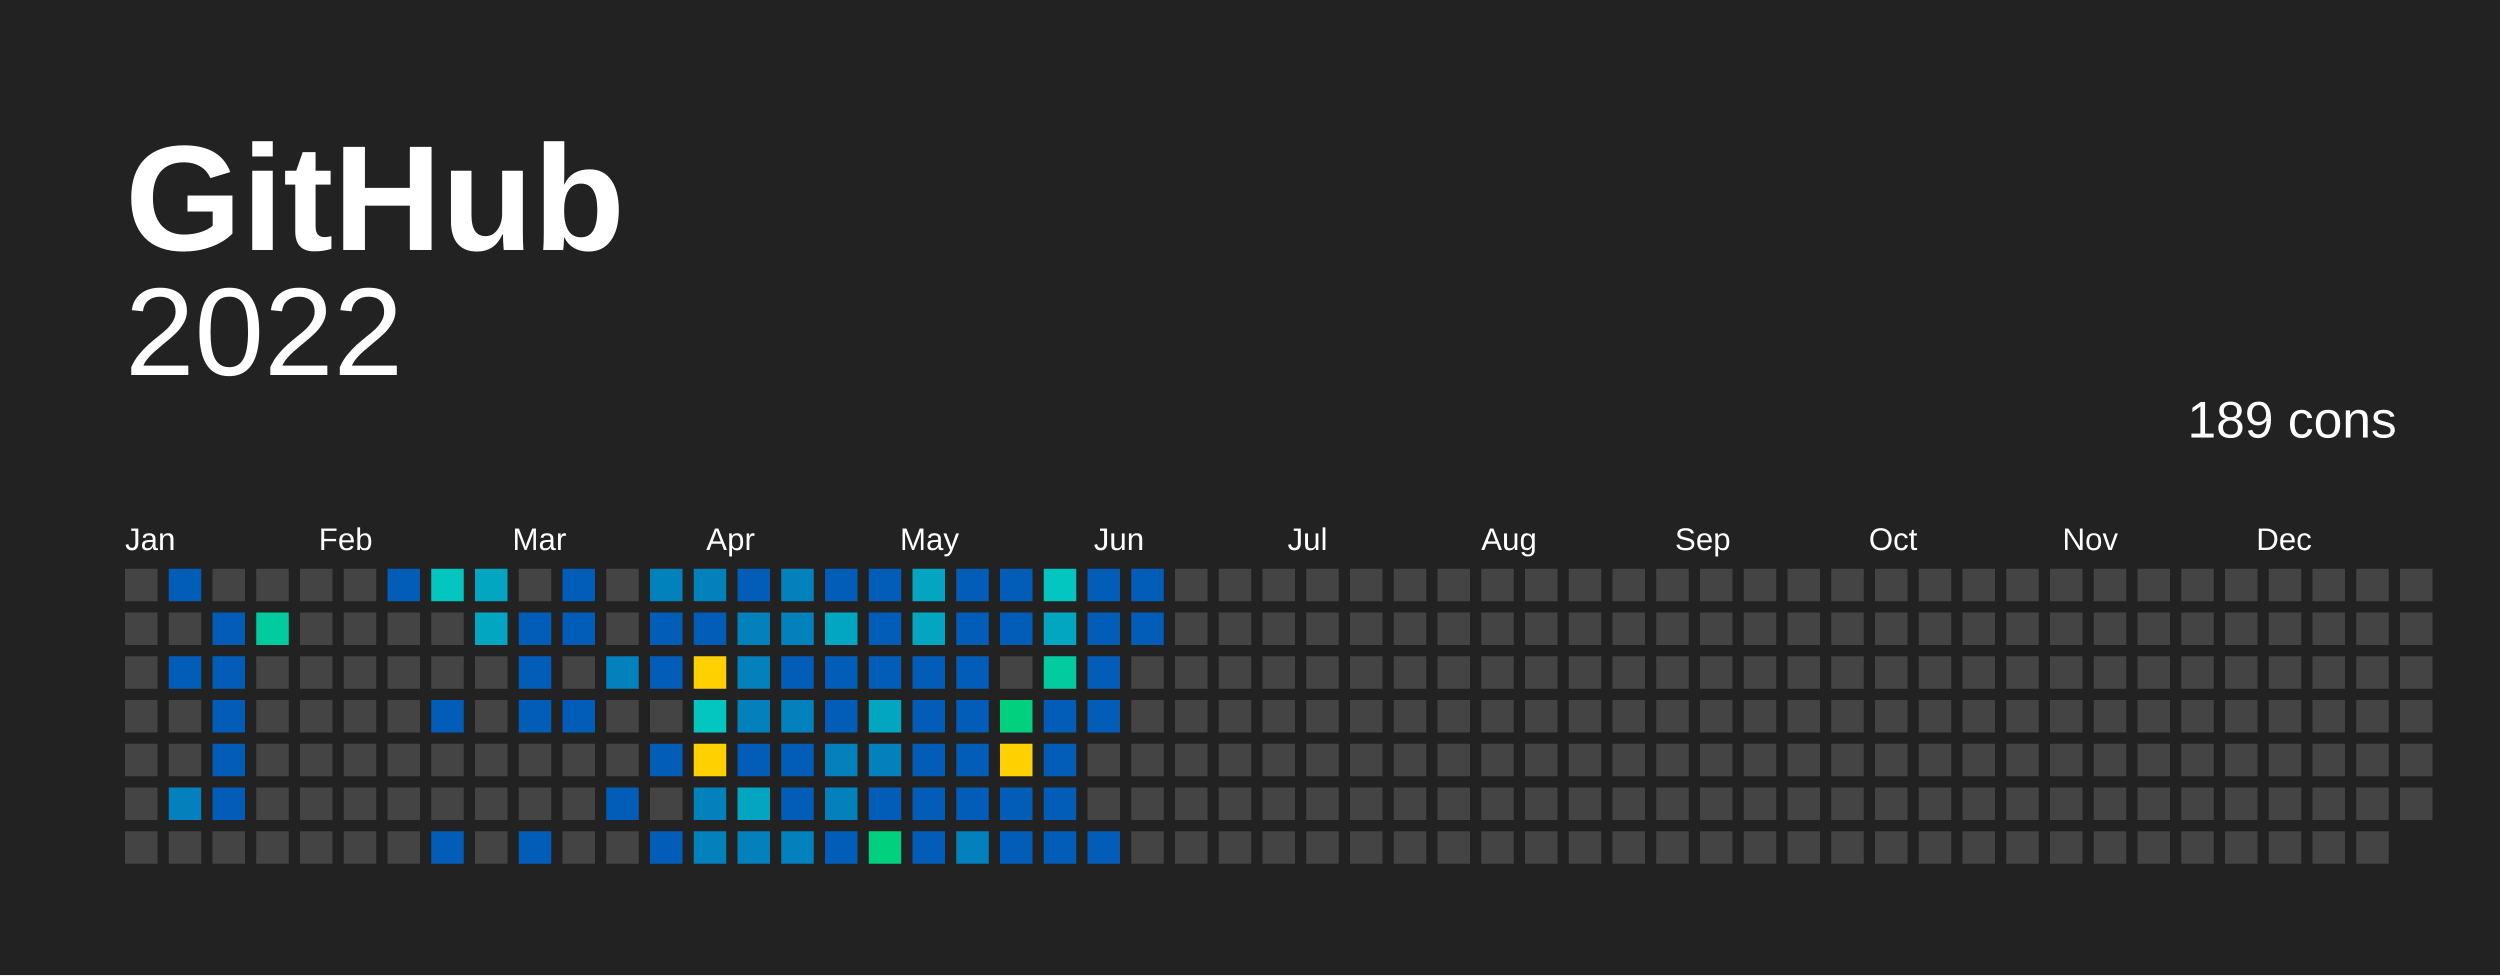
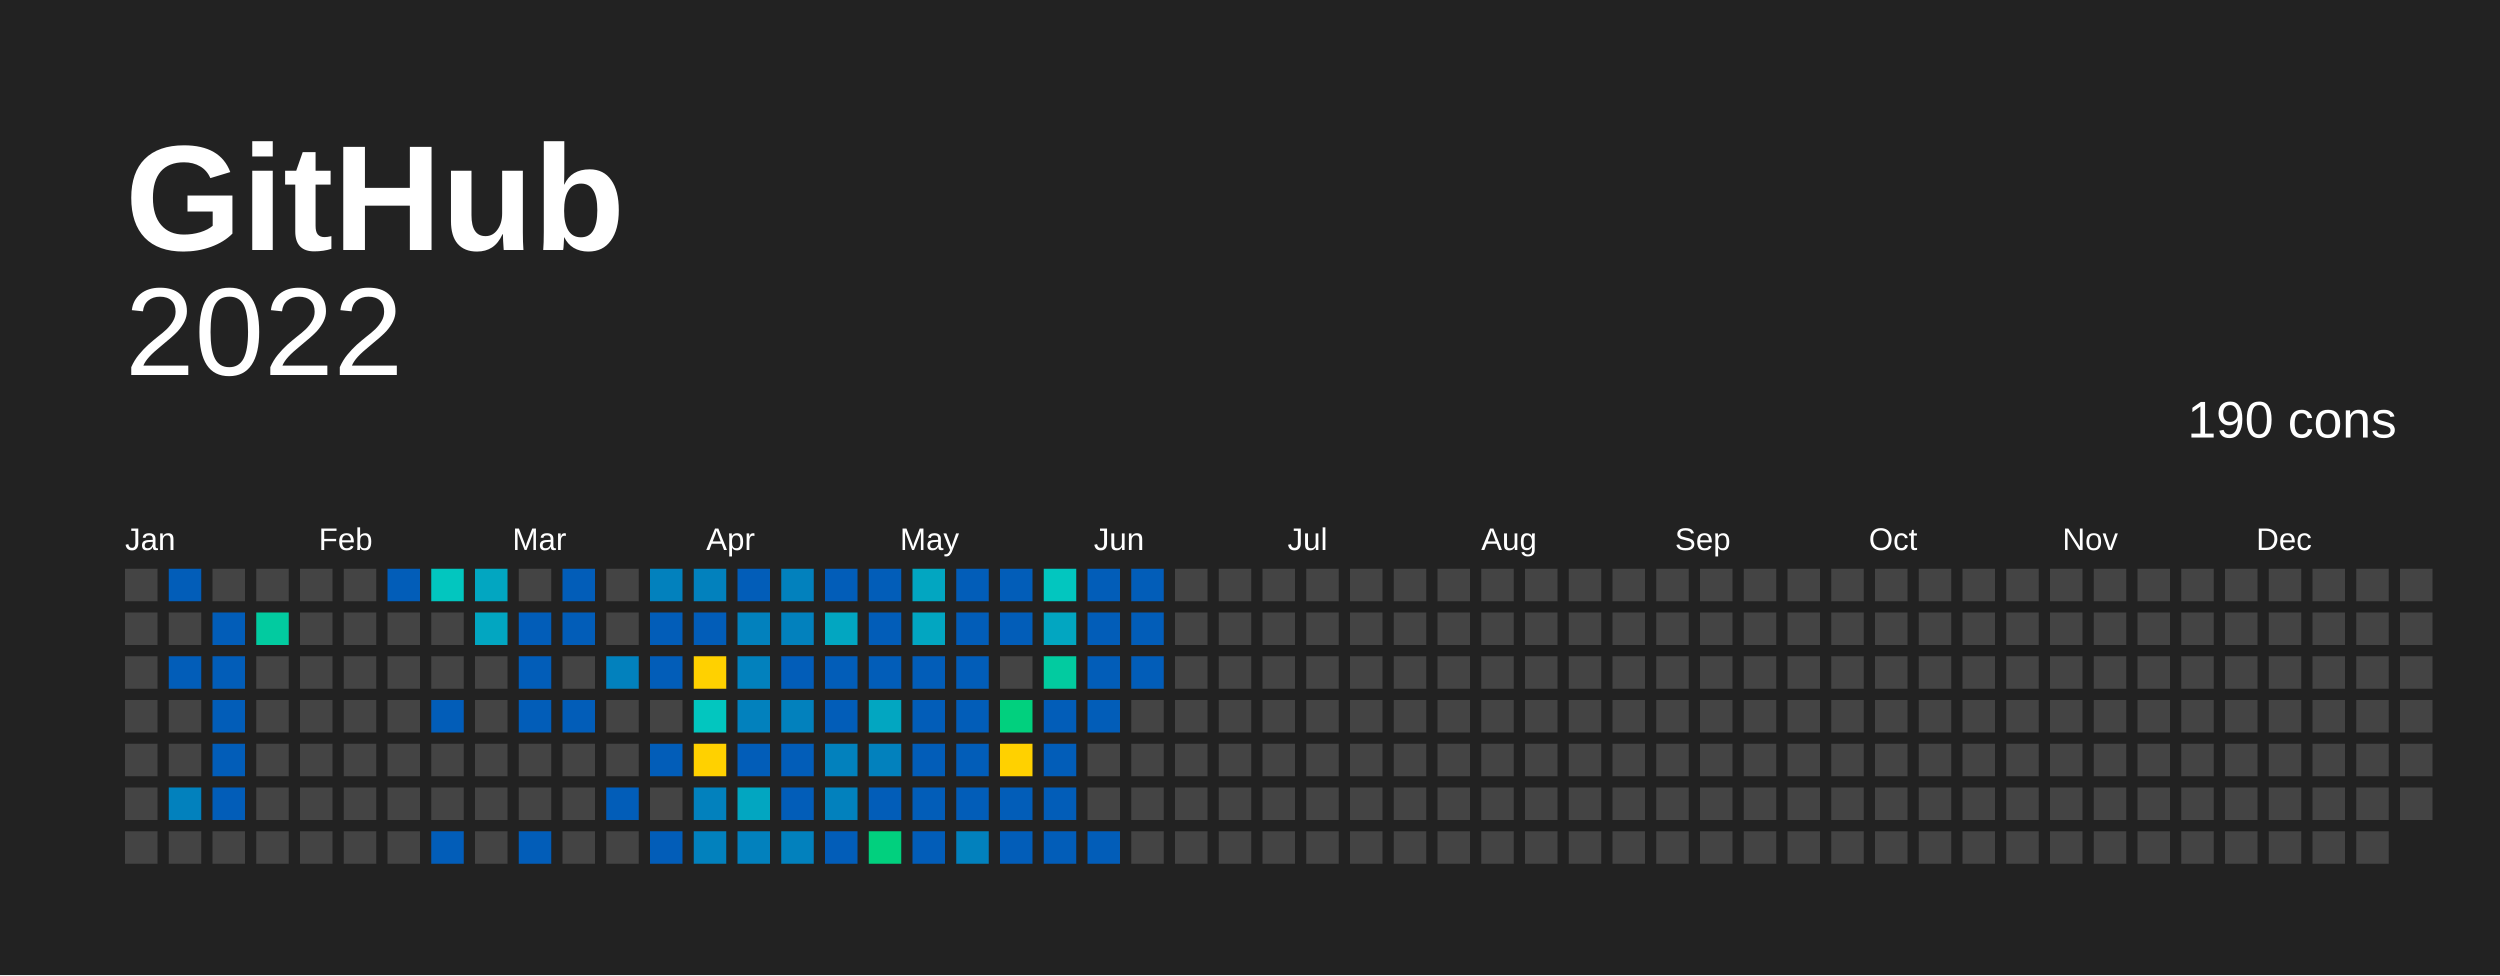
<svg xmlns="http://www.w3.org/2000/svg" baseProfile="full" height="78mm" version="1.1" viewBox="0,0,200,78" width="200mm">
  <defs />
  <rect fill="#222222" height="78" width="200" x="0" y="0" />
  <text fill="#FFFFFF" style="font-size:12px; font-family:Arial; font-weight:bold;" x="10" y="20">  GitHub</text>
  <text alignment-baseline="hanging" fill="#FFFFFF" style="font-size:10.0px; font-family:Arial;" x="10" y="30">2022</text>
-   <text alignment-baseline="hanging" fill="#FFFFFF" style="font-size:4.125px; font-family:Arial;" x="175" y="35">189 cons</text>
+   <text alignment-baseline="hanging" fill="#FFFFFF" style="font-size:4.125px; font-family:Arial;" x="175" y="35">190 cons</text>
  <text fill="#FFFFFF" style="font-size:2.5px; font-family:Arial" x="10.0" y="44">Jan</text>
  <text fill="#FFFFFF" style="font-size:2.5px; font-family:Arial" x="25.5" y="44">Feb</text>
  <text fill="#FFFFFF" style="font-size:2.5px; font-family:Arial" x="41.0" y="44">Mar</text>
  <text fill="#FFFFFF" style="font-size:2.5px; font-family:Arial" x="56.5" y="44">Apr</text>
  <text fill="#FFFFFF" style="font-size:2.5px; font-family:Arial" x="72.0" y="44">May</text>
  <text fill="#FFFFFF" style="font-size:2.5px; font-family:Arial" x="87.5" y="44">Jun</text>
  <text fill="#FFFFFF" style="font-size:2.5px; font-family:Arial" x="103.0" y="44">Jul</text>
  <text fill="#FFFFFF" style="font-size:2.5px; font-family:Arial" x="118.5" y="44">Aug</text>
  <text fill="#FFFFFF" style="font-size:2.5px; font-family:Arial" x="134.0" y="44">Sep</text>
  <text fill="#FFFFFF" style="font-size:2.5px; font-family:Arial" x="149.5" y="44">Oct</text>
  <text fill="#FFFFFF" style="font-size:2.5px; font-family:Arial" x="165.0" y="44">Nov</text>
  <text fill="#FFFFFF" style="font-size:2.5px; font-family:Arial" x="180.5" y="44">Dec</text>
  <rect fill="#444444" height="2.6" width="2.6" x="10.0" y="45.5" />
  <rect fill="#444444" height="2.6" width="2.6" x="10.0" y="49.0" />
  <rect fill="#444444" height="2.6" width="2.6" x="10.0" y="52.5" />
  <rect fill="#444444" height="2.6" width="2.6" x="10.0" y="56.0" />
  <rect fill="#444444" height="2.6" width="2.6" x="10.0" y="59.5" />
  <rect fill="#444444" height="2.6" width="2.6" x="10.0" y="63.0" />
  <rect fill="#444444" height="2.6" width="2.6" x="10.0" y="66.5" />
  <rect fill="#025db8" height="2.6" width="2.6" x="13.5" y="45.5" />
  <rect fill="#444444" height="2.6" width="2.6" x="13.5" y="49.0" />
  <rect fill="#025db8" height="2.6" width="2.6" x="13.5" y="52.5" />
  <rect fill="#444444" height="2.6" width="2.6" x="13.5" y="56.0" />
  <rect fill="#444444" height="2.6" width="2.6" x="13.5" y="59.5" />
  <rect fill="#0281bd" height="2.6" width="2.6" x="13.5" y="63.0" />
  <rect fill="#444444" height="2.6" width="2.6" x="13.5" y="66.5" />
  <rect fill="#444444" height="2.6" width="2.6" x="17.0" y="45.5" />
  <rect fill="#025db8" height="2.6" width="2.6" x="17.0" y="49.0" />
  <rect fill="#025db8" height="2.6" width="2.6" x="17.0" y="52.5" />
  <rect fill="#025db8" height="2.6" width="2.6" x="17.0" y="56.0" />
  <rect fill="#025db8" height="2.6" width="2.6" x="17.0" y="59.5" />
  <rect fill="#025db8" height="2.6" width="2.6" x="17.0" y="63.0" />
  <rect fill="#444444" height="2.6" width="2.6" x="17.0" y="66.5" />
  <rect fill="#444444" height="2.6" width="2.6" x="20.5" y="45.5" />
  <rect fill="#02cba0" height="2.6" width="2.6" x="20.5" y="49.0" />
  <rect fill="#444444" height="2.6" width="2.6" x="20.5" y="52.5" />
  <rect fill="#444444" height="2.6" width="2.6" x="20.5" y="56.0" />
  <rect fill="#444444" height="2.6" width="2.6" x="20.5" y="59.5" />
  <rect fill="#444444" height="2.6" width="2.6" x="20.5" y="63.0" />
  <rect fill="#444444" height="2.6" width="2.6" x="20.5" y="66.5" />
  <rect fill="#444444" height="2.6" width="2.6" x="24.0" y="45.5" />
  <rect fill="#444444" height="2.6" width="2.6" x="24.0" y="49.0" />
  <rect fill="#444444" height="2.6" width="2.6" x="24.0" y="52.5" />
  <rect fill="#444444" height="2.6" width="2.6" x="24.0" y="56.0" />
  <rect fill="#444444" height="2.6" width="2.6" x="24.0" y="59.5" />
  <rect fill="#444444" height="2.6" width="2.6" x="24.0" y="63.0" />
  <rect fill="#444444" height="2.6" width="2.6" x="24.0" y="66.5" />
  <rect fill="#444444" height="2.6" width="2.6" x="27.5" y="45.5" />
  <rect fill="#444444" height="2.6" width="2.6" x="27.5" y="49.0" />
  <rect fill="#444444" height="2.6" width="2.6" x="27.5" y="52.5" />
  <rect fill="#444444" height="2.6" width="2.6" x="27.5" y="56.0" />
  <rect fill="#444444" height="2.6" width="2.6" x="27.5" y="59.5" />
  <rect fill="#444444" height="2.6" width="2.6" x="27.5" y="63.0" />
  <rect fill="#444444" height="2.6" width="2.6" x="27.5" y="66.5" />
  <rect fill="#025db8" height="2.6" width="2.6" x="31.0" y="45.5" />
  <rect fill="#444444" height="2.6" width="2.6" x="31.0" y="49.0" />
  <rect fill="#444444" height="2.6" width="2.6" x="31.0" y="52.5" />
  <rect fill="#444444" height="2.6" width="2.6" x="31.0" y="56.0" />
  <rect fill="#444444" height="2.6" width="2.6" x="31.0" y="59.5" />
  <rect fill="#444444" height="2.6" width="2.6" x="31.0" y="63.0" />
  <rect fill="#444444" height="2.6" width="2.6" x="31.0" y="66.5" />
  <rect fill="#02c6bf" height="2.6" width="2.6" x="34.5" y="45.5" />
  <rect fill="#444444" height="2.6" width="2.6" x="34.5" y="49.0" />
  <rect fill="#444444" height="2.6" width="2.6" x="34.5" y="52.5" />
  <rect fill="#025db8" height="2.6" width="2.6" x="34.5" y="56.0" />
  <rect fill="#444444" height="2.6" width="2.6" x="34.5" y="59.5" />
  <rect fill="#444444" height="2.6" width="2.6" x="34.5" y="63.0" />
  <rect fill="#025db8" height="2.6" width="2.6" x="34.5" y="66.5" />
  <rect fill="#02a6c1" height="2.6" width="2.6" x="38.0" y="45.5" />
  <rect fill="#02a6c1" height="2.6" width="2.6" x="38.0" y="49.0" />
  <rect fill="#444444" height="2.6" width="2.6" x="38.0" y="52.5" />
  <rect fill="#444444" height="2.6" width="2.6" x="38.0" y="56.0" />
  <rect fill="#444444" height="2.6" width="2.6" x="38.0" y="59.5" />
  <rect fill="#444444" height="2.6" width="2.6" x="38.0" y="63.0" />
  <rect fill="#444444" height="2.6" width="2.6" x="38.0" y="66.5" />
  <rect fill="#444444" height="2.6" width="2.6" x="41.5" y="45.5" />
  <rect fill="#025db8" height="2.6" width="2.6" x="41.5" y="49.0" />
  <rect fill="#025db8" height="2.6" width="2.6" x="41.5" y="52.5" />
  <rect fill="#025db8" height="2.6" width="2.6" x="41.5" y="56.0" />
  <rect fill="#444444" height="2.6" width="2.6" x="41.5" y="59.5" />
  <rect fill="#444444" height="2.6" width="2.6" x="41.5" y="63.0" />
  <rect fill="#025db8" height="2.6" width="2.6" x="41.5" y="66.5" />
  <rect fill="#025db8" height="2.6" width="2.6" x="45.0" y="45.5" />
  <rect fill="#025db8" height="2.6" width="2.6" x="45.0" y="49.0" />
  <rect fill="#444444" height="2.6" width="2.6" x="45.0" y="52.5" />
  <rect fill="#025db8" height="2.6" width="2.6" x="45.0" y="56.0" />
  <rect fill="#444444" height="2.6" width="2.6" x="45.0" y="59.5" />
  <rect fill="#444444" height="2.6" width="2.6" x="45.0" y="63.0" />
  <rect fill="#444444" height="2.6" width="2.6" x="45.0" y="66.5" />
  <rect fill="#444444" height="2.6" width="2.6" x="48.5" y="45.5" />
  <rect fill="#444444" height="2.6" width="2.6" x="48.5" y="49.0" />
  <rect fill="#0281bd" height="2.6" width="2.6" x="48.5" y="52.5" />
  <rect fill="#444444" height="2.6" width="2.6" x="48.5" y="56.0" />
  <rect fill="#444444" height="2.6" width="2.6" x="48.5" y="59.5" />
  <rect fill="#025db8" height="2.6" width="2.6" x="48.5" y="63.0" />
  <rect fill="#444444" height="2.6" width="2.6" x="48.5" y="66.5" />
  <rect fill="#0281bd" height="2.6" width="2.6" x="52.0" y="45.5" />
  <rect fill="#025db8" height="2.6" width="2.6" x="52.0" y="49.0" />
  <rect fill="#025db8" height="2.6" width="2.6" x="52.0" y="52.5" />
  <rect fill="#444444" height="2.6" width="2.6" x="52.0" y="56.0" />
  <rect fill="#025db8" height="2.6" width="2.6" x="52.0" y="59.5" />
  <rect fill="#444444" height="2.6" width="2.6" x="52.0" y="63.0" />
  <rect fill="#025db8" height="2.6" width="2.6" x="52.0" y="66.5" />
  <rect fill="#0281bd" height="2.6" width="2.6" x="55.5" y="45.5" />
  <rect fill="#025db8" height="2.6" width="2.6" x="55.5" y="49.0" />
  <rect fill="#ffd100" height="2.6" width="2.6" x="55.5" y="52.5" />
  <rect fill="#02c6bf" height="2.6" width="2.6" x="55.5" y="56.0" />
  <rect fill="#ffd100" height="2.6" width="2.6" x="55.5" y="59.5" />
  <rect fill="#0281bd" height="2.6" width="2.6" x="55.5" y="63.0" />
  <rect fill="#0281bd" height="2.6" width="2.6" x="55.5" y="66.5" />
  <rect fill="#025db8" height="2.6" width="2.6" x="59.0" y="45.5" />
  <rect fill="#0281bd" height="2.6" width="2.6" x="59.0" y="49.0" />
  <rect fill="#0281bd" height="2.6" width="2.6" x="59.0" y="52.5" />
  <rect fill="#0281bd" height="2.6" width="2.6" x="59.0" y="56.0" />
  <rect fill="#025db8" height="2.6" width="2.6" x="59.0" y="59.5" />
  <rect fill="#02a6c1" height="2.6" width="2.6" x="59.0" y="63.0" />
  <rect fill="#0281bd" height="2.6" width="2.6" x="59.0" y="66.5" />
  <rect fill="#0281bd" height="2.6" width="2.6" x="62.5" y="45.5" />
  <rect fill="#0281bd" height="2.6" width="2.6" x="62.5" y="49.0" />
  <rect fill="#025db8" height="2.6" width="2.6" x="62.5" y="52.5" />
  <rect fill="#0281bd" height="2.6" width="2.6" x="62.5" y="56.0" />
  <rect fill="#025db8" height="2.6" width="2.6" x="62.5" y="59.5" />
  <rect fill="#025db8" height="2.6" width="2.6" x="62.5" y="63.0" />
  <rect fill="#0281bd" height="2.6" width="2.6" x="62.5" y="66.5" />
  <rect fill="#025db8" height="2.6" width="2.6" x="66.0" y="45.5" />
  <rect fill="#02a6c1" height="2.6" width="2.6" x="66.0" y="49.0" />
  <rect fill="#025db8" height="2.6" width="2.6" x="66.0" y="52.5" />
  <rect fill="#025db8" height="2.6" width="2.6" x="66.0" y="56.0" />
  <rect fill="#0281bd" height="2.6" width="2.6" x="66.0" y="59.5" />
  <rect fill="#0281bd" height="2.6" width="2.6" x="66.0" y="63.0" />
  <rect fill="#025db8" height="2.6" width="2.6" x="66.0" y="66.5" />
  <rect fill="#025db8" height="2.6" width="2.6" x="69.5" y="45.5" />
  <rect fill="#025db8" height="2.6" width="2.6" x="69.5" y="49.0" />
  <rect fill="#025db8" height="2.6" width="2.6" x="69.5" y="52.5" />
  <rect fill="#02a6c1" height="2.6" width="2.6" x="69.5" y="56.0" />
  <rect fill="#0281bd" height="2.6" width="2.6" x="69.5" y="59.5" />
  <rect fill="#025db8" height="2.6" width="2.6" x="69.5" y="63.0" />
  <rect fill="#01d07e" height="2.6" width="2.6" x="69.5" y="66.5" />
  <rect fill="#02a6c1" height="2.6" width="2.6" x="73.0" y="45.5" />
  <rect fill="#02a6c1" height="2.6" width="2.6" x="73.0" y="49.0" />
  <rect fill="#025db8" height="2.6" width="2.6" x="73.0" y="52.5" />
  <rect fill="#025db8" height="2.6" width="2.6" x="73.0" y="56.0" />
  <rect fill="#025db8" height="2.6" width="2.6" x="73.0" y="59.5" />
  <rect fill="#025db8" height="2.6" width="2.6" x="73.0" y="63.0" />
  <rect fill="#025db8" height="2.6" width="2.6" x="73.0" y="66.5" />
  <rect fill="#025db8" height="2.6" width="2.6" x="76.5" y="45.5" />
  <rect fill="#025db8" height="2.6" width="2.6" x="76.5" y="49.0" />
  <rect fill="#025db8" height="2.6" width="2.6" x="76.5" y="52.5" />
  <rect fill="#025db8" height="2.6" width="2.6" x="76.5" y="56.0" />
  <rect fill="#025db8" height="2.6" width="2.6" x="76.5" y="59.5" />
  <rect fill="#025db8" height="2.6" width="2.6" x="76.5" y="63.0" />
  <rect fill="#0281bd" height="2.6" width="2.6" x="76.5" y="66.5" />
  <rect fill="#025db8" height="2.6" width="2.6" x="80.0" y="45.5" />
  <rect fill="#025db8" height="2.6" width="2.6" x="80.0" y="49.0" />
  <rect fill="#444444" height="2.6" width="2.6" x="80.0" y="52.5" />
  <rect fill="#01d07e" height="2.6" width="2.6" x="80.0" y="56.0" />
  <rect fill="#FFD100" height="2.6" width="2.6" x="80.0" y="59.5" />
  <rect fill="#025db8" height="2.6" width="2.6" x="80.0" y="63.0" />
  <rect fill="#025db8" height="2.6" width="2.6" x="80.0" y="66.5" />
  <rect fill="#02c6bf" height="2.6" width="2.6" x="83.5" y="45.5" />
  <rect fill="#02a6c1" height="2.6" width="2.6" x="83.5" y="49.0" />
  <rect fill="#02cba0" height="2.6" width="2.6" x="83.5" y="52.5" />
  <rect fill="#025db8" height="2.6" width="2.6" x="83.5" y="56.0" />
  <rect fill="#025db8" height="2.6" width="2.6" x="83.5" y="59.5" />
  <rect fill="#025db8" height="2.6" width="2.6" x="83.5" y="63.0" />
  <rect fill="#025db8" height="2.6" width="2.6" x="83.5" y="66.5" />
  <rect fill="#025db8" height="2.6" width="2.6" x="87.0" y="45.5" />
  <rect fill="#025db8" height="2.6" width="2.6" x="87.0" y="49.0" />
  <rect fill="#025db8" height="2.6" width="2.6" x="87.0" y="52.5" />
  <rect fill="#025db8" height="2.6" width="2.6" x="87.0" y="56.0" />
  <rect fill="#444444" height="2.6" width="2.6" x="87.0" y="59.5" />
  <rect fill="#444444" height="2.6" width="2.6" x="87.0" y="63.0" />
  <rect fill="#025db8" height="2.6" width="2.6" x="87.0" y="66.5" />
  <rect fill="#025db8" height="2.6" width="2.6" x="90.5" y="45.5" />
  <rect fill="#025db8" height="2.6" width="2.6" x="90.5" y="49.0" />
-   <rect fill="#444444" height="2.6" width="2.6" x="90.5" y="52.5" />
+   <rect fill="#025db8" height="2.6" width="2.6" x="90.5" y="52.5" />
  <rect fill="#444444" height="2.6" width="2.6" x="90.5" y="56.0" />
  <rect fill="#444444" height="2.6" width="2.6" x="90.5" y="59.5" />
  <rect fill="#444444" height="2.6" width="2.6" x="90.5" y="63.0" />
  <rect fill="#444444" height="2.6" width="2.6" x="90.5" y="66.5" />
  <rect fill="#444444" height="2.6" width="2.6" x="94.0" y="45.5" />
  <rect fill="#444444" height="2.6" width="2.6" x="94.0" y="49.0" />
  <rect fill="#444444" height="2.6" width="2.6" x="94.0" y="52.5" />
  <rect fill="#444444" height="2.6" width="2.6" x="94.0" y="56.0" />
  <rect fill="#444444" height="2.6" width="2.6" x="94.0" y="59.5" />
  <rect fill="#444444" height="2.6" width="2.6" x="94.0" y="63.0" />
  <rect fill="#444444" height="2.6" width="2.6" x="94.0" y="66.5" />
  <rect fill="#444444" height="2.6" width="2.6" x="97.5" y="45.5" />
  <rect fill="#444444" height="2.6" width="2.6" x="97.5" y="49.0" />
  <rect fill="#444444" height="2.6" width="2.6" x="97.5" y="52.5" />
  <rect fill="#444444" height="2.6" width="2.6" x="97.5" y="56.0" />
  <rect fill="#444444" height="2.6" width="2.6" x="97.5" y="59.5" />
  <rect fill="#444444" height="2.6" width="2.6" x="97.5" y="63.0" />
  <rect fill="#444444" height="2.6" width="2.6" x="97.5" y="66.5" />
  <rect fill="#444444" height="2.6" width="2.6" x="101.0" y="45.5" />
  <rect fill="#444444" height="2.6" width="2.6" x="101.0" y="49.0" />
  <rect fill="#444444" height="2.6" width="2.6" x="101.0" y="52.5" />
  <rect fill="#444444" height="2.6" width="2.6" x="101.0" y="56.0" />
  <rect fill="#444444" height="2.6" width="2.6" x="101.0" y="59.5" />
  <rect fill="#444444" height="2.6" width="2.6" x="101.0" y="63.0" />
  <rect fill="#444444" height="2.6" width="2.6" x="101.0" y="66.5" />
  <rect fill="#444444" height="2.6" width="2.6" x="104.5" y="45.5" />
  <rect fill="#444444" height="2.6" width="2.6" x="104.5" y="49.0" />
  <rect fill="#444444" height="2.6" width="2.6" x="104.5" y="52.5" />
  <rect fill="#444444" height="2.6" width="2.6" x="104.5" y="56.0" />
  <rect fill="#444444" height="2.6" width="2.6" x="104.5" y="59.5" />
  <rect fill="#444444" height="2.6" width="2.6" x="104.5" y="63.0" />
  <rect fill="#444444" height="2.6" width="2.6" x="104.5" y="66.5" />
  <rect fill="#444444" height="2.6" width="2.6" x="108.0" y="45.5" />
  <rect fill="#444444" height="2.6" width="2.6" x="108.0" y="49.0" />
  <rect fill="#444444" height="2.6" width="2.6" x="108.0" y="52.5" />
  <rect fill="#444444" height="2.6" width="2.6" x="108.0" y="56.0" />
  <rect fill="#444444" height="2.6" width="2.6" x="108.0" y="59.5" />
  <rect fill="#444444" height="2.6" width="2.6" x="108.0" y="63.0" />
  <rect fill="#444444" height="2.6" width="2.6" x="108.0" y="66.5" />
  <rect fill="#444444" height="2.6" width="2.6" x="111.5" y="45.5" />
  <rect fill="#444444" height="2.6" width="2.6" x="111.5" y="49.0" />
  <rect fill="#444444" height="2.6" width="2.6" x="111.5" y="52.5" />
  <rect fill="#444444" height="2.6" width="2.6" x="111.5" y="56.0" />
  <rect fill="#444444" height="2.6" width="2.6" x="111.5" y="59.5" />
  <rect fill="#444444" height="2.6" width="2.6" x="111.5" y="63.0" />
  <rect fill="#444444" height="2.6" width="2.6" x="111.5" y="66.5" />
  <rect fill="#444444" height="2.6" width="2.6" x="115.0" y="45.5" />
  <rect fill="#444444" height="2.6" width="2.6" x="115.0" y="49.0" />
  <rect fill="#444444" height="2.6" width="2.6" x="115.0" y="52.5" />
  <rect fill="#444444" height="2.6" width="2.6" x="115.0" y="56.0" />
  <rect fill="#444444" height="2.6" width="2.6" x="115.0" y="59.5" />
  <rect fill="#444444" height="2.6" width="2.6" x="115.0" y="63.0" />
  <rect fill="#444444" height="2.6" width="2.6" x="115.0" y="66.5" />
  <rect fill="#444444" height="2.6" width="2.6" x="118.5" y="45.5" />
  <rect fill="#444444" height="2.6" width="2.6" x="118.5" y="49.0" />
  <rect fill="#444444" height="2.6" width="2.6" x="118.5" y="52.5" />
  <rect fill="#444444" height="2.6" width="2.6" x="118.5" y="56.0" />
  <rect fill="#444444" height="2.6" width="2.6" x="118.5" y="59.5" />
  <rect fill="#444444" height="2.6" width="2.6" x="118.5" y="63.0" />
  <rect fill="#444444" height="2.6" width="2.6" x="118.5" y="66.5" />
  <rect fill="#444444" height="2.6" width="2.6" x="122.0" y="45.5" />
  <rect fill="#444444" height="2.6" width="2.6" x="122.0" y="49.0" />
  <rect fill="#444444" height="2.6" width="2.6" x="122.0" y="52.5" />
  <rect fill="#444444" height="2.6" width="2.6" x="122.0" y="56.0" />
  <rect fill="#444444" height="2.6" width="2.6" x="122.0" y="59.5" />
  <rect fill="#444444" height="2.6" width="2.6" x="122.0" y="63.0" />
  <rect fill="#444444" height="2.6" width="2.6" x="122.0" y="66.5" />
  <rect fill="#444444" height="2.6" width="2.6" x="125.5" y="45.5" />
  <rect fill="#444444" height="2.6" width="2.6" x="125.5" y="49.0" />
  <rect fill="#444444" height="2.6" width="2.6" x="125.5" y="52.5" />
  <rect fill="#444444" height="2.6" width="2.6" x="125.5" y="56.0" />
  <rect fill="#444444" height="2.6" width="2.6" x="125.5" y="59.5" />
  <rect fill="#444444" height="2.6" width="2.6" x="125.5" y="63.0" />
  <rect fill="#444444" height="2.6" width="2.6" x="125.5" y="66.5" />
  <rect fill="#444444" height="2.6" width="2.6" x="129.0" y="45.5" />
  <rect fill="#444444" height="2.6" width="2.6" x="129.0" y="49.0" />
  <rect fill="#444444" height="2.6" width="2.6" x="129.0" y="52.5" />
  <rect fill="#444444" height="2.6" width="2.6" x="129.0" y="56.0" />
  <rect fill="#444444" height="2.6" width="2.6" x="129.0" y="59.5" />
  <rect fill="#444444" height="2.6" width="2.6" x="129.0" y="63.0" />
  <rect fill="#444444" height="2.6" width="2.6" x="129.0" y="66.5" />
  <rect fill="#444444" height="2.6" width="2.6" x="132.5" y="45.5" />
  <rect fill="#444444" height="2.6" width="2.6" x="132.5" y="49.0" />
  <rect fill="#444444" height="2.6" width="2.6" x="132.5" y="52.5" />
  <rect fill="#444444" height="2.6" width="2.6" x="132.5" y="56.0" />
  <rect fill="#444444" height="2.6" width="2.6" x="132.5" y="59.5" />
  <rect fill="#444444" height="2.6" width="2.6" x="132.5" y="63.0" />
  <rect fill="#444444" height="2.6" width="2.6" x="132.5" y="66.5" />
  <rect fill="#444444" height="2.6" width="2.6" x="136.0" y="45.5" />
  <rect fill="#444444" height="2.6" width="2.6" x="136.0" y="49.0" />
  <rect fill="#444444" height="2.6" width="2.6" x="136.0" y="52.5" />
  <rect fill="#444444" height="2.6" width="2.6" x="136.0" y="56.0" />
  <rect fill="#444444" height="2.6" width="2.6" x="136.0" y="59.5" />
  <rect fill="#444444" height="2.6" width="2.6" x="136.0" y="63.0" />
  <rect fill="#444444" height="2.6" width="2.6" x="136.0" y="66.5" />
  <rect fill="#444444" height="2.6" width="2.6" x="139.5" y="45.5" />
  <rect fill="#444444" height="2.6" width="2.6" x="139.5" y="49.0" />
  <rect fill="#444444" height="2.6" width="2.6" x="139.5" y="52.5" />
  <rect fill="#444444" height="2.6" width="2.6" x="139.5" y="56.0" />
  <rect fill="#444444" height="2.6" width="2.6" x="139.5" y="59.5" />
  <rect fill="#444444" height="2.6" width="2.6" x="139.5" y="63.0" />
  <rect fill="#444444" height="2.6" width="2.6" x="139.5" y="66.5" />
  <rect fill="#444444" height="2.6" width="2.6" x="143.0" y="45.5" />
  <rect fill="#444444" height="2.6" width="2.6" x="143.0" y="49.0" />
  <rect fill="#444444" height="2.6" width="2.6" x="143.0" y="52.5" />
  <rect fill="#444444" height="2.6" width="2.6" x="143.0" y="56.0" />
  <rect fill="#444444" height="2.6" width="2.6" x="143.0" y="59.5" />
  <rect fill="#444444" height="2.6" width="2.6" x="143.0" y="63.0" />
  <rect fill="#444444" height="2.6" width="2.6" x="143.0" y="66.5" />
  <rect fill="#444444" height="2.6" width="2.6" x="146.5" y="45.5" />
  <rect fill="#444444" height="2.6" width="2.6" x="146.5" y="49.0" />
  <rect fill="#444444" height="2.6" width="2.6" x="146.5" y="52.5" />
  <rect fill="#444444" height="2.6" width="2.6" x="146.5" y="56.0" />
  <rect fill="#444444" height="2.6" width="2.6" x="146.5" y="59.5" />
  <rect fill="#444444" height="2.6" width="2.6" x="146.5" y="63.0" />
  <rect fill="#444444" height="2.6" width="2.6" x="146.5" y="66.5" />
  <rect fill="#444444" height="2.6" width="2.6" x="150.0" y="45.5" />
  <rect fill="#444444" height="2.6" width="2.6" x="150.0" y="49.0" />
  <rect fill="#444444" height="2.6" width="2.6" x="150.0" y="52.5" />
  <rect fill="#444444" height="2.6" width="2.6" x="150.0" y="56.0" />
  <rect fill="#444444" height="2.6" width="2.6" x="150.0" y="59.5" />
  <rect fill="#444444" height="2.6" width="2.6" x="150.0" y="63.0" />
  <rect fill="#444444" height="2.6" width="2.6" x="150.0" y="66.5" />
  <rect fill="#444444" height="2.6" width="2.6" x="153.5" y="45.5" />
  <rect fill="#444444" height="2.6" width="2.6" x="153.5" y="49.0" />
  <rect fill="#444444" height="2.6" width="2.6" x="153.5" y="52.5" />
  <rect fill="#444444" height="2.6" width="2.6" x="153.5" y="56.0" />
  <rect fill="#444444" height="2.6" width="2.6" x="153.5" y="59.5" />
  <rect fill="#444444" height="2.6" width="2.6" x="153.5" y="63.0" />
  <rect fill="#444444" height="2.6" width="2.6" x="153.5" y="66.5" />
  <rect fill="#444444" height="2.6" width="2.6" x="157.0" y="45.5" />
  <rect fill="#444444" height="2.6" width="2.6" x="157.0" y="49.0" />
  <rect fill="#444444" height="2.6" width="2.6" x="157.0" y="52.5" />
  <rect fill="#444444" height="2.6" width="2.6" x="157.0" y="56.0" />
  <rect fill="#444444" height="2.6" width="2.6" x="157.0" y="59.5" />
  <rect fill="#444444" height="2.6" width="2.6" x="157.0" y="63.0" />
  <rect fill="#444444" height="2.6" width="2.6" x="157.0" y="66.5" />
  <rect fill="#444444" height="2.6" width="2.6" x="160.5" y="45.5" />
  <rect fill="#444444" height="2.6" width="2.6" x="160.5" y="49.0" />
  <rect fill="#444444" height="2.6" width="2.6" x="160.5" y="52.5" />
  <rect fill="#444444" height="2.6" width="2.6" x="160.5" y="56.0" />
  <rect fill="#444444" height="2.6" width="2.6" x="160.5" y="59.5" />
  <rect fill="#444444" height="2.6" width="2.6" x="160.5" y="63.0" />
  <rect fill="#444444" height="2.6" width="2.6" x="160.5" y="66.5" />
  <rect fill="#444444" height="2.6" width="2.6" x="164.0" y="45.5" />
  <rect fill="#444444" height="2.6" width="2.6" x="164.0" y="49.0" />
  <rect fill="#444444" height="2.6" width="2.6" x="164.0" y="52.5" />
  <rect fill="#444444" height="2.6" width="2.6" x="164.0" y="56.0" />
  <rect fill="#444444" height="2.6" width="2.6" x="164.0" y="59.5" />
  <rect fill="#444444" height="2.6" width="2.6" x="164.0" y="63.0" />
  <rect fill="#444444" height="2.6" width="2.6" x="164.0" y="66.5" />
  <rect fill="#444444" height="2.6" width="2.6" x="167.5" y="45.5" />
  <rect fill="#444444" height="2.6" width="2.6" x="167.5" y="49.0" />
  <rect fill="#444444" height="2.6" width="2.6" x="167.5" y="52.5" />
  <rect fill="#444444" height="2.6" width="2.6" x="167.5" y="56.0" />
  <rect fill="#444444" height="2.6" width="2.6" x="167.5" y="59.5" />
  <rect fill="#444444" height="2.6" width="2.6" x="167.5" y="63.0" />
  <rect fill="#444444" height="2.6" width="2.6" x="167.5" y="66.5" />
  <rect fill="#444444" height="2.6" width="2.6" x="171.0" y="45.5" />
  <rect fill="#444444" height="2.6" width="2.6" x="171.0" y="49.0" />
  <rect fill="#444444" height="2.6" width="2.6" x="171.0" y="52.5" />
  <rect fill="#444444" height="2.6" width="2.6" x="171.0" y="56.0" />
  <rect fill="#444444" height="2.6" width="2.6" x="171.0" y="59.5" />
  <rect fill="#444444" height="2.6" width="2.6" x="171.0" y="63.0" />
  <rect fill="#444444" height="2.6" width="2.6" x="171.0" y="66.5" />
  <rect fill="#444444" height="2.6" width="2.6" x="174.5" y="45.5" />
  <rect fill="#444444" height="2.6" width="2.6" x="174.5" y="49.0" />
  <rect fill="#444444" height="2.6" width="2.6" x="174.5" y="52.5" />
  <rect fill="#444444" height="2.6" width="2.6" x="174.5" y="56.0" />
  <rect fill="#444444" height="2.6" width="2.6" x="174.5" y="59.5" />
  <rect fill="#444444" height="2.6" width="2.6" x="174.5" y="63.0" />
  <rect fill="#444444" height="2.6" width="2.6" x="174.5" y="66.5" />
  <rect fill="#444444" height="2.6" width="2.6" x="178.0" y="45.5" />
  <rect fill="#444444" height="2.6" width="2.6" x="178.0" y="49.0" />
  <rect fill="#444444" height="2.6" width="2.6" x="178.0" y="52.5" />
  <rect fill="#444444" height="2.6" width="2.6" x="178.0" y="56.0" />
  <rect fill="#444444" height="2.6" width="2.6" x="178.0" y="59.5" />
  <rect fill="#444444" height="2.6" width="2.6" x="178.0" y="63.0" />
  <rect fill="#444444" height="2.6" width="2.6" x="178.0" y="66.5" />
  <rect fill="#444444" height="2.6" width="2.6" x="181.5" y="45.5" />
  <rect fill="#444444" height="2.6" width="2.6" x="181.5" y="49.0" />
  <rect fill="#444444" height="2.6" width="2.6" x="181.5" y="52.5" />
  <rect fill="#444444" height="2.6" width="2.6" x="181.5" y="56.0" />
  <rect fill="#444444" height="2.6" width="2.6" x="181.5" y="59.5" />
  <rect fill="#444444" height="2.6" width="2.6" x="181.5" y="63.0" />
  <rect fill="#444444" height="2.6" width="2.6" x="181.5" y="66.5" />
  <rect fill="#444444" height="2.6" width="2.6" x="185.0" y="45.5" />
  <rect fill="#444444" height="2.6" width="2.6" x="185.0" y="49.0" />
  <rect fill="#444444" height="2.6" width="2.6" x="185.0" y="52.5" />
  <rect fill="#444444" height="2.6" width="2.6" x="185.0" y="56.0" />
  <rect fill="#444444" height="2.6" width="2.6" x="185.0" y="59.5" />
  <rect fill="#444444" height="2.6" width="2.6" x="185.0" y="63.0" />
  <rect fill="#444444" height="2.6" width="2.6" x="185.0" y="66.5" />
  <rect fill="#444444" height="2.6" width="2.6" x="188.5" y="45.5" />
  <rect fill="#444444" height="2.6" width="2.6" x="188.5" y="49.0" />
  <rect fill="#444444" height="2.6" width="2.6" x="188.5" y="52.5" />
  <rect fill="#444444" height="2.6" width="2.6" x="188.5" y="56.0" />
  <rect fill="#444444" height="2.6" width="2.6" x="188.5" y="59.5" />
  <rect fill="#444444" height="2.6" width="2.6" x="188.5" y="63.0" />
  <rect fill="#444444" height="2.6" width="2.6" x="188.5" y="66.5" />
  <rect fill="#444444" height="2.6" width="2.6" x="192.0" y="45.5" />
  <rect fill="#444444" height="2.6" width="2.6" x="192.0" y="49.0" />
  <rect fill="#444444" height="2.6" width="2.6" x="192.0" y="52.5" />
  <rect fill="#444444" height="2.6" width="2.6" x="192.0" y="56.0" />
  <rect fill="#444444" height="2.6" width="2.6" x="192.0" y="59.5" />
  <rect fill="#444444" height="2.6" width="2.6" x="192.0" y="63.0" />
</svg>
